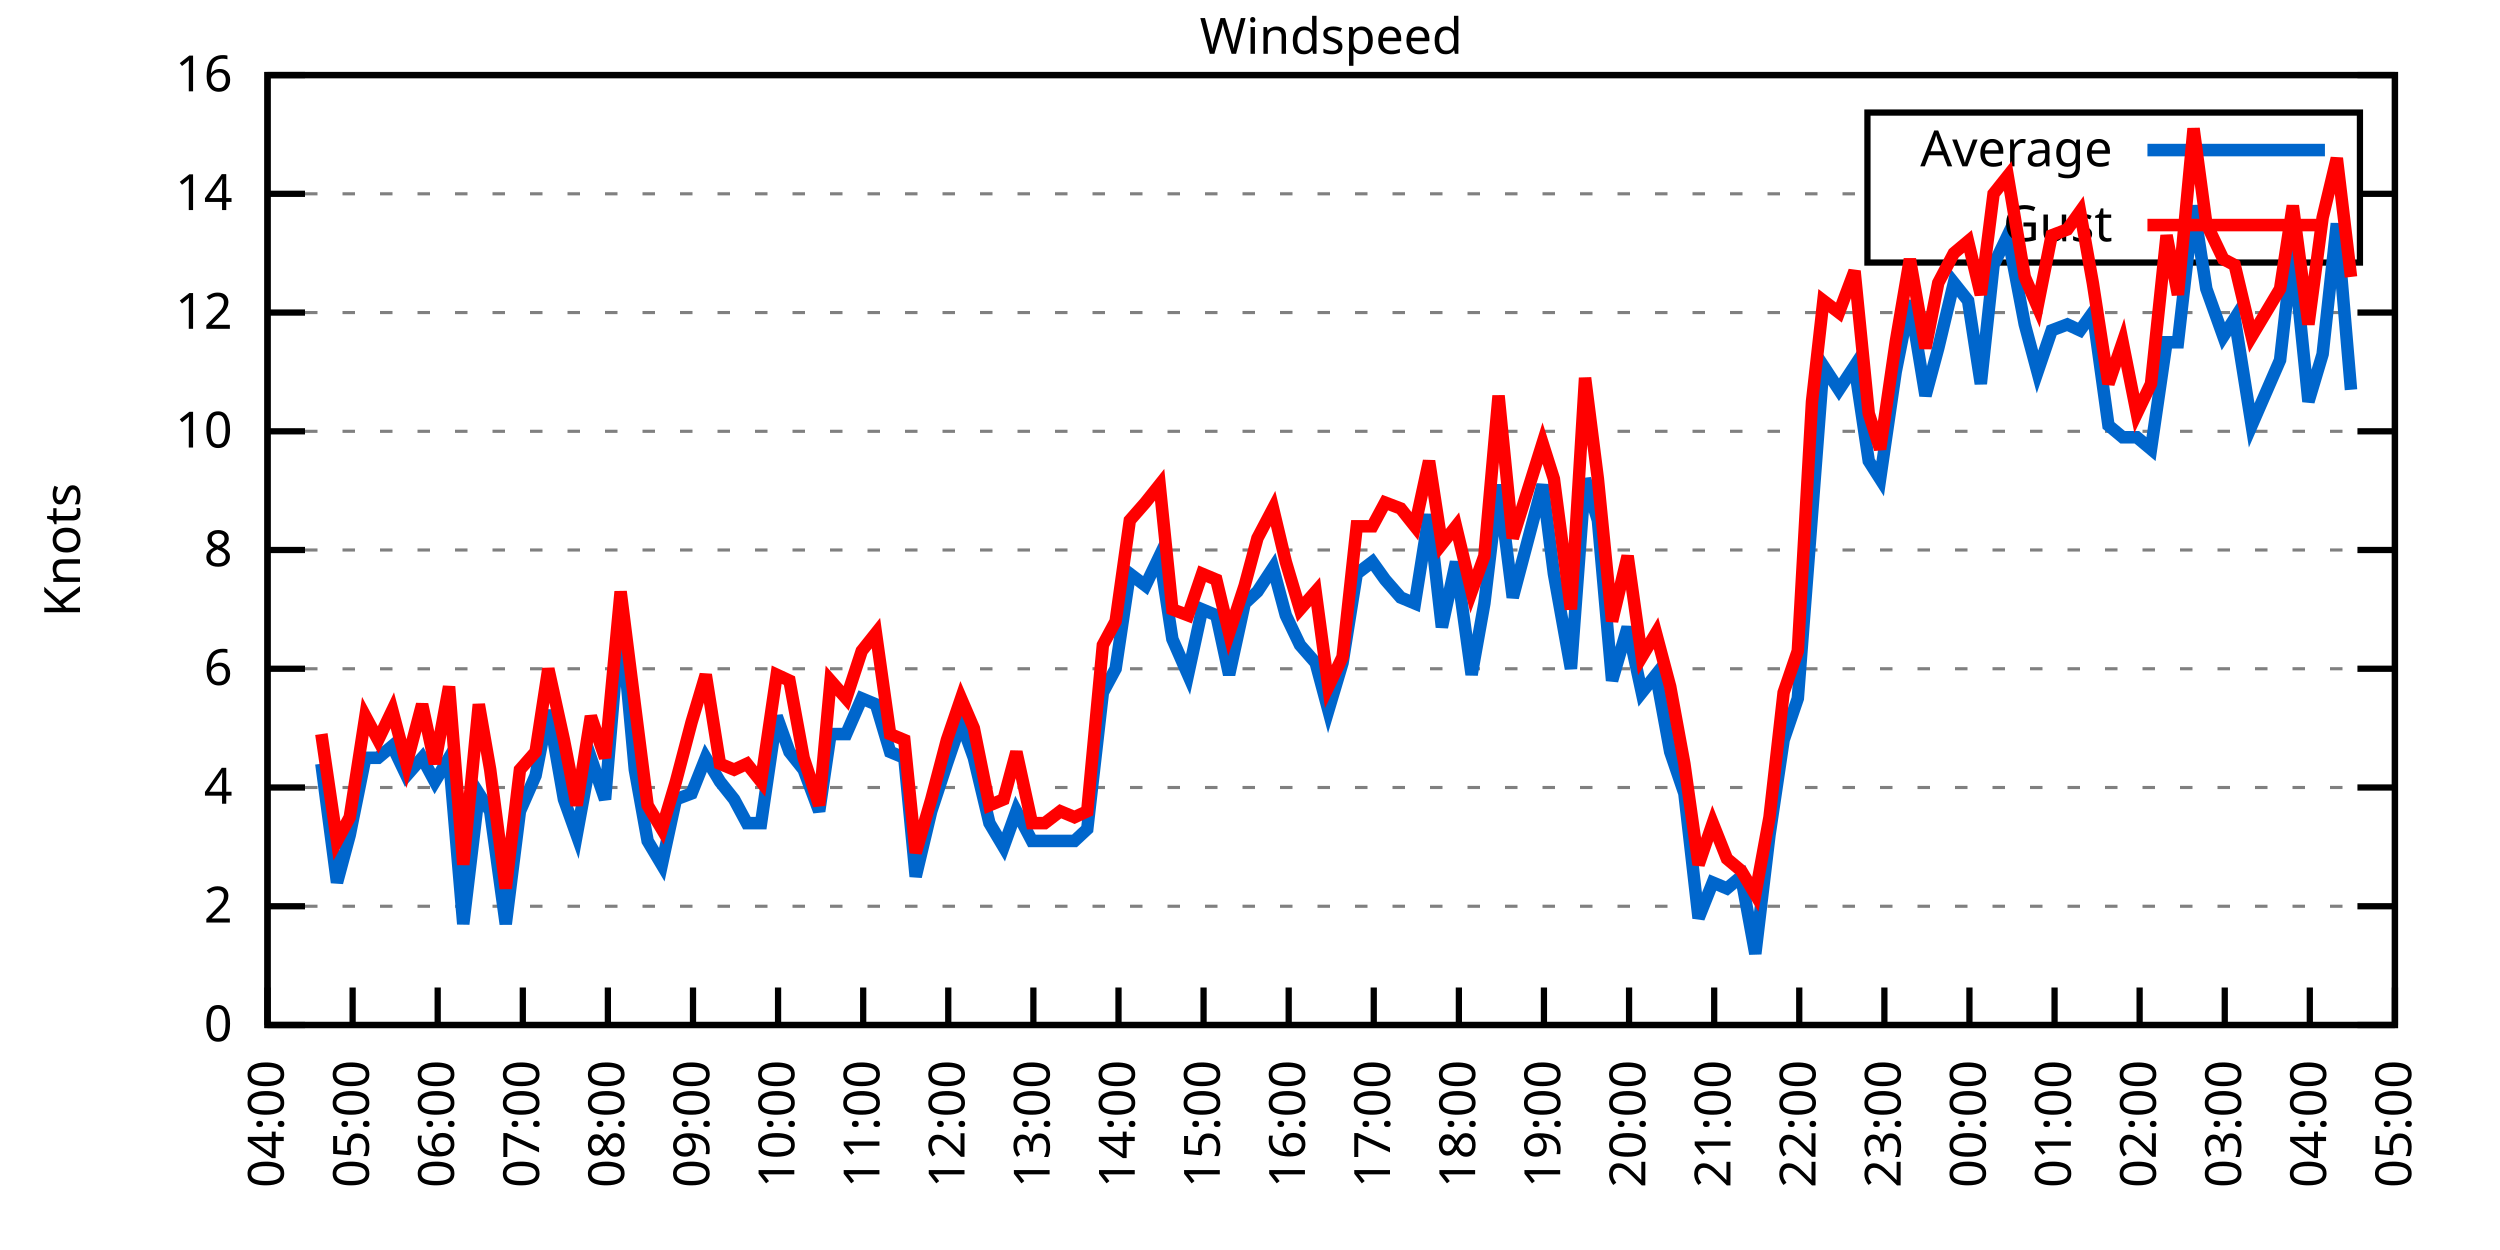
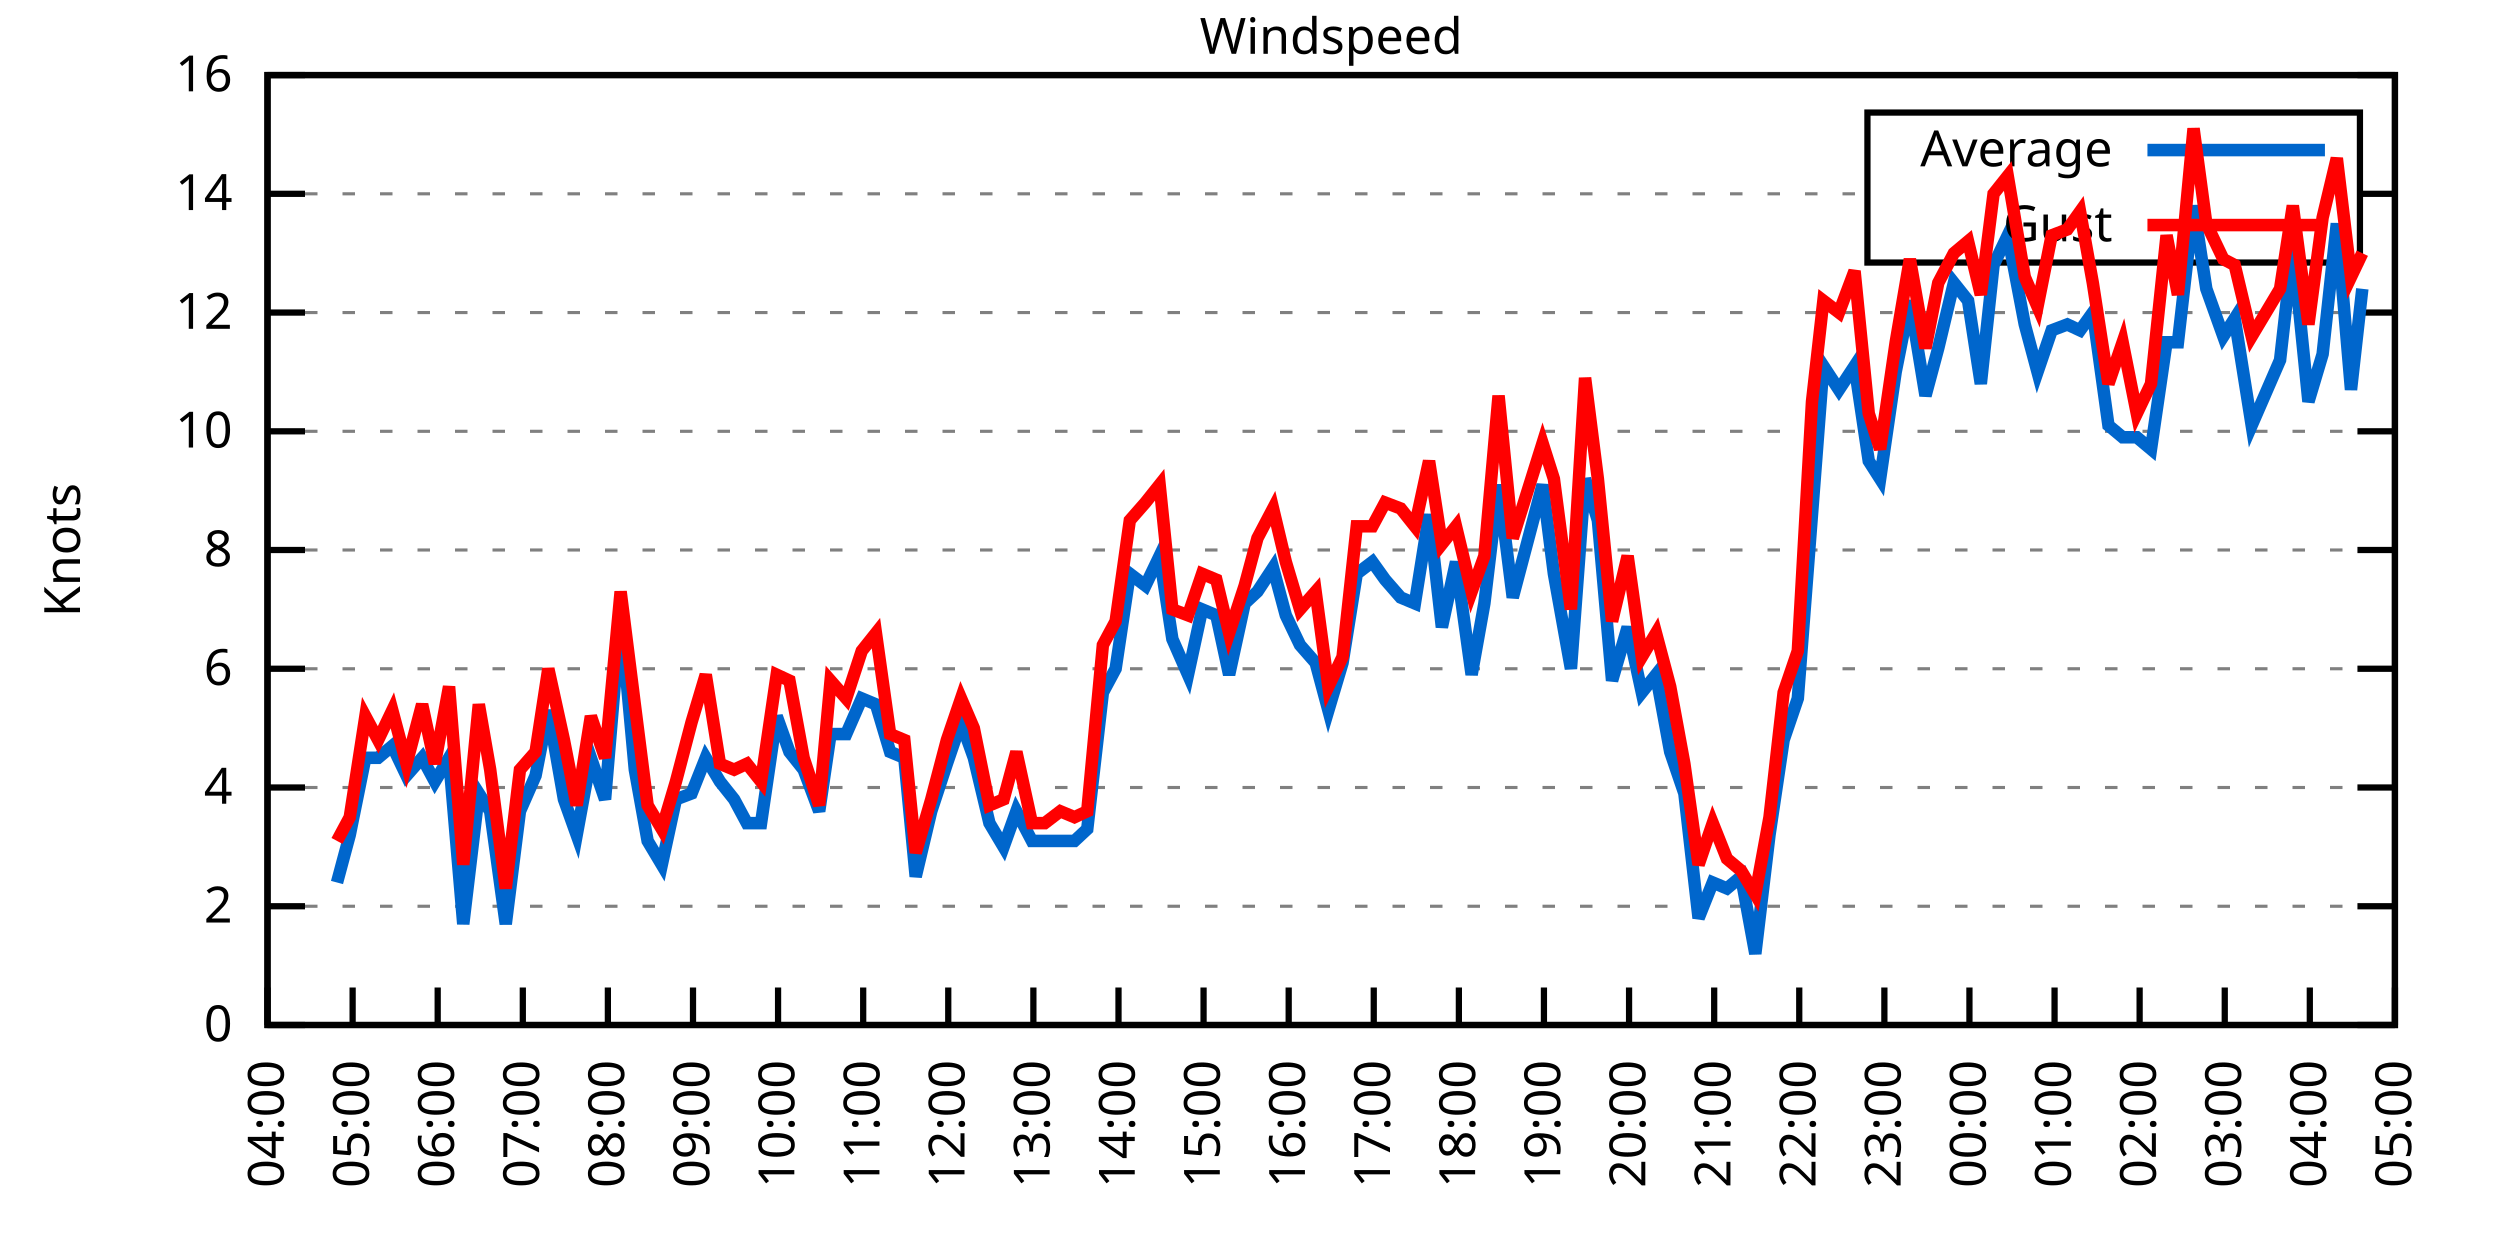
<svg xmlns="http://www.w3.org/2000/svg" xmlns:xlink="http://www.w3.org/1999/xlink" width="400" height="200" viewBox="0 0 400 200">
  <g id="gnuplot_canvas">
    <rect x="0" y="0" width="400" height="200" fill="none" />
    <defs>
      <circle id="gpDot" r="0.5" stroke-width="0.5" stroke="currentColor" />
      <path id="gpPt0" stroke-width="0.333" stroke="currentColor" d="M-1,0 h2 M0,-1 v2" />
      <path id="gpPt1" stroke-width="0.333" stroke="currentColor" d="M-1,-1 L1,1 M1,-1 L-1,1" />
      <path id="gpPt2" stroke-width="0.333" stroke="currentColor" d="M-1,0 L1,0 M0,-1 L0,1 M-1,-1 L1,1 M-1,1 L1,-1" />
      <rect id="gpPt3" stroke-width="0.333" stroke="currentColor" x="-1" y="-1" width="2" height="2" />
      <rect id="gpPt4" stroke-width="0.333" stroke="currentColor" fill="currentColor" x="-1" y="-1" width="2" height="2" />
      <circle id="gpPt5" stroke-width="0.333" stroke="currentColor" cx="0" cy="0" r="1" />
      <use xlink:href="#gpPt5" id="gpPt6" fill="currentColor" stroke="none" />
      <path id="gpPt7" stroke-width="0.333" stroke="currentColor" d="M0,-1.33 L-1.33,0.67 L1.33,0.67 z" />
      <use xlink:href="#gpPt7" id="gpPt8" fill="currentColor" stroke="none" />
      <use xlink:href="#gpPt7" id="gpPt9" stroke="currentColor" transform="rotate(180)" />
      <use xlink:href="#gpPt9" id="gpPt10" fill="currentColor" stroke="none" />
      <use xlink:href="#gpPt3" id="gpPt11" stroke="currentColor" transform="rotate(45)" />
      <use xlink:href="#gpPt11" id="gpPt12" fill="currentColor" stroke="none" />
      <path id="gpPt13" stroke-width="0.333" stroke="currentColor" d="M0,1.330 L1.265,0.411 L0.782,-1.067 L-0.782,-1.076 L-1.265,0.411 z" />
      <use xlink:href="#gpPt13" id="gpPt14" fill="currentColor" stroke="none" />
      <filter id="textbox" filterUnits="objectBoundingBox" x="0" y="0" height="1" width="1">
        <feFlood flood-color="white" flood-opacity="1" result="bgnd" />
        <feComposite in="SourceGraphic" in2="bgnd" operator="atop" />
      </filter>
      <filter id="greybox" filterUnits="objectBoundingBox" x="0" y="0" height="1" width="1">
        <feFlood flood-color="lightgrey" flood-opacity="1" result="grey" />
        <feComposite in="SourceGraphic" in2="grey" operator="atop" />
      </filter>
    </defs>
    <g fill="none" color="white" stroke="currentColor" stroke-width="1.00" stroke-linecap="butt" stroke-linejoin="miter">
</g>
    <g fill="none" color="black" stroke="currentColor" stroke-width="1.00" stroke-linecap="butt" stroke-linejoin="miter">
      <g stroke="none" shape-rendering="crispEdges">
        <polygon fill="rgb(255, 255, 255)" points="42.80,164.00 383.18,164.00 383.18,12.02 42.80,12.02 " />
      </g>
    </g>
    <g fill="none" color="black" stroke="currentColor" stroke-width="1.00" stroke-linecap="butt" stroke-linejoin="miter">
</g>
    <g fill="none" color="black" stroke="black" stroke-width="0.50" stroke-linecap="butt" stroke-linejoin="miter">
</g>
    <g fill="none" color="gray" stroke="currentColor" stroke-width="0.50" stroke-linecap="butt" stroke-linejoin="miter">
      <path stroke="gray" stroke-dasharray="2,4" class="gridline" d="M42.80,164.00 L383.19,164.00  " />
    </g>
    <g fill="none" color="gray" stroke="gray" stroke-width="1.00" stroke-linecap="butt" stroke-linejoin="miter">
</g>
    <g fill="none" color="black" stroke="currentColor" stroke-width="1.00" stroke-linecap="butt" stroke-linejoin="miter">
      <path stroke="black" d="M42.80,164.00 L48.80,164.00 M383.19,164.00 L377.19,164.00  " />
      <g transform="translate(37.20,166.60)" stroke="none" fill="black" font-family="Sans" font-size="8.00" text-anchor="end">
        <text>
          <tspan font-family="Sans"> 0</tspan>
        </text>
      </g>
    </g>
    <g fill="none" color="black" stroke="currentColor" stroke-width="1.00" stroke-linecap="butt" stroke-linejoin="miter">
</g>
    <g fill="none" color="black" stroke="black" stroke-width="0.50" stroke-linecap="butt" stroke-linejoin="miter">
</g>
    <g fill="none" color="gray" stroke="currentColor" stroke-width="0.50" stroke-linecap="butt" stroke-linejoin="miter">
      <path stroke="gray" stroke-dasharray="2,4" class="gridline" d="M42.80,145.00 L383.19,145.00  " />
    </g>
    <g fill="none" color="gray" stroke="gray" stroke-width="1.00" stroke-linecap="butt" stroke-linejoin="miter">
</g>
    <g fill="none" color="black" stroke="currentColor" stroke-width="1.00" stroke-linecap="butt" stroke-linejoin="miter">
      <path stroke="black" d="M42.80,145.00 L48.80,145.00 M383.19,145.00 L377.19,145.00  " />
      <g transform="translate(37.20,147.60)" stroke="none" fill="black" font-family="Sans" font-size="8.00" text-anchor="end">
        <text>
          <tspan font-family="Sans"> 2</tspan>
        </text>
      </g>
    </g>
    <g fill="none" color="black" stroke="currentColor" stroke-width="1.00" stroke-linecap="butt" stroke-linejoin="miter">
</g>
    <g fill="none" color="black" stroke="black" stroke-width="0.50" stroke-linecap="butt" stroke-linejoin="miter">
</g>
    <g fill="none" color="gray" stroke="currentColor" stroke-width="0.50" stroke-linecap="butt" stroke-linejoin="miter">
      <path stroke="gray" stroke-dasharray="2,4" class="gridline" d="M42.80,126.00 L383.19,126.00  " />
    </g>
    <g fill="none" color="gray" stroke="gray" stroke-width="1.00" stroke-linecap="butt" stroke-linejoin="miter">
</g>
    <g fill="none" color="black" stroke="currentColor" stroke-width="1.00" stroke-linecap="butt" stroke-linejoin="miter">
      <path stroke="black" d="M42.80,126.00 L48.80,126.00 M383.19,126.00 L377.19,126.00  " />
      <g transform="translate(37.20,128.60)" stroke="none" fill="black" font-family="Sans" font-size="8.00" text-anchor="end">
        <text>
          <tspan font-family="Sans"> 4</tspan>
        </text>
      </g>
    </g>
    <g fill="none" color="black" stroke="currentColor" stroke-width="1.00" stroke-linecap="butt" stroke-linejoin="miter">
</g>
    <g fill="none" color="black" stroke="black" stroke-width="0.50" stroke-linecap="butt" stroke-linejoin="miter">
</g>
    <g fill="none" color="gray" stroke="currentColor" stroke-width="0.50" stroke-linecap="butt" stroke-linejoin="miter">
      <path stroke="gray" stroke-dasharray="2,4" class="gridline" d="M42.80,107.00 L383.19,107.00  " />
    </g>
    <g fill="none" color="gray" stroke="gray" stroke-width="1.00" stroke-linecap="butt" stroke-linejoin="miter">
</g>
    <g fill="none" color="black" stroke="currentColor" stroke-width="1.00" stroke-linecap="butt" stroke-linejoin="miter">
      <path stroke="black" d="M42.80,107.00 L48.80,107.00 M383.19,107.00 L377.19,107.00  " />
      <g transform="translate(37.20,109.60)" stroke="none" fill="black" font-family="Sans" font-size="8.00" text-anchor="end">
        <text>
          <tspan font-family="Sans"> 6</tspan>
        </text>
      </g>
    </g>
    <g fill="none" color="black" stroke="currentColor" stroke-width="1.00" stroke-linecap="butt" stroke-linejoin="miter">
</g>
    <g fill="none" color="black" stroke="black" stroke-width="0.50" stroke-linecap="butt" stroke-linejoin="miter">
</g>
    <g fill="none" color="gray" stroke="currentColor" stroke-width="0.50" stroke-linecap="butt" stroke-linejoin="miter">
      <path stroke="gray" stroke-dasharray="2,4" class="gridline" d="M42.80,88.00 L383.19,88.00  " />
    </g>
    <g fill="none" color="gray" stroke="gray" stroke-width="1.00" stroke-linecap="butt" stroke-linejoin="miter">
</g>
    <g fill="none" color="black" stroke="currentColor" stroke-width="1.00" stroke-linecap="butt" stroke-linejoin="miter">
      <path stroke="black" d="M42.80,88.00 L48.80,88.00 M383.19,88.00 L377.19,88.00  " />
      <g transform="translate(37.20,90.60)" stroke="none" fill="black" font-family="Sans" font-size="8.00" text-anchor="end">
        <text>
          <tspan font-family="Sans"> 8</tspan>
        </text>
      </g>
    </g>
    <g fill="none" color="black" stroke="currentColor" stroke-width="1.00" stroke-linecap="butt" stroke-linejoin="miter">
</g>
    <g fill="none" color="black" stroke="black" stroke-width="0.50" stroke-linecap="butt" stroke-linejoin="miter">
</g>
    <g fill="none" color="gray" stroke="currentColor" stroke-width="0.50" stroke-linecap="butt" stroke-linejoin="miter">
      <path stroke="gray" stroke-dasharray="2,4" class="gridline" d="M42.80,69.01 L383.19,69.01  " />
    </g>
    <g fill="none" color="gray" stroke="gray" stroke-width="1.00" stroke-linecap="butt" stroke-linejoin="miter">
</g>
    <g fill="none" color="black" stroke="currentColor" stroke-width="1.00" stroke-linecap="butt" stroke-linejoin="miter">
      <path stroke="black" d="M42.80,69.01 L48.80,69.01 M383.19,69.01 L377.19,69.01  " />
      <g transform="translate(37.20,71.61)" stroke="none" fill="black" font-family="Sans" font-size="8.00" text-anchor="end">
        <text>
          <tspan font-family="Sans"> 10</tspan>
        </text>
      </g>
    </g>
    <g fill="none" color="black" stroke="currentColor" stroke-width="1.00" stroke-linecap="butt" stroke-linejoin="miter">
</g>
    <g fill="none" color="black" stroke="black" stroke-width="0.50" stroke-linecap="butt" stroke-linejoin="miter">
</g>
    <g fill="none" color="gray" stroke="currentColor" stroke-width="0.50" stroke-linecap="butt" stroke-linejoin="miter">
      <path stroke="gray" stroke-dasharray="2,4" class="gridline" d="M42.80,50.01 L383.19,50.01  " />
    </g>
    <g fill="none" color="gray" stroke="gray" stroke-width="1.00" stroke-linecap="butt" stroke-linejoin="miter">
</g>
    <g fill="none" color="black" stroke="currentColor" stroke-width="1.00" stroke-linecap="butt" stroke-linejoin="miter">
      <path stroke="black" d="M42.80,50.01 L48.80,50.01 M383.19,50.01 L377.19,50.01  " />
      <g transform="translate(37.20,52.61)" stroke="none" fill="black" font-family="Sans" font-size="8.00" text-anchor="end">
        <text>
          <tspan font-family="Sans"> 12</tspan>
        </text>
      </g>
    </g>
    <g fill="none" color="black" stroke="currentColor" stroke-width="1.00" stroke-linecap="butt" stroke-linejoin="miter">
</g>
    <g fill="none" color="black" stroke="black" stroke-width="0.50" stroke-linecap="butt" stroke-linejoin="miter">
</g>
    <g fill="none" color="gray" stroke="currentColor" stroke-width="0.50" stroke-linecap="butt" stroke-linejoin="miter">
      <path stroke="gray" stroke-dasharray="2,4" class="gridline" d="M42.80,31.01 L298.79,31.01 M377.59,31.01 L383.19,31.01  " />
    </g>
    <g fill="none" color="gray" stroke="gray" stroke-width="1.00" stroke-linecap="butt" stroke-linejoin="miter">
</g>
    <g fill="none" color="black" stroke="currentColor" stroke-width="1.00" stroke-linecap="butt" stroke-linejoin="miter">
      <path stroke="black" d="M42.80,31.01 L48.80,31.01 M383.19,31.01 L377.19,31.01  " />
      <g transform="translate(37.20,33.61)" stroke="none" fill="black" font-family="Sans" font-size="8.00" text-anchor="end">
        <text>
          <tspan font-family="Sans"> 14</tspan>
        </text>
      </g>
    </g>
    <g fill="none" color="black" stroke="currentColor" stroke-width="1.00" stroke-linecap="butt" stroke-linejoin="miter">
</g>
    <g fill="none" color="black" stroke="black" stroke-width="0.50" stroke-linecap="butt" stroke-linejoin="miter">
</g>
    <g fill="none" color="gray" stroke="currentColor" stroke-width="0.50" stroke-linecap="butt" stroke-linejoin="miter">
      <path stroke="gray" stroke-dasharray="2,4" class="gridline" d="M42.80,12.01 L383.19,12.01  " />
    </g>
    <g fill="none" color="gray" stroke="gray" stroke-width="1.00" stroke-linecap="butt" stroke-linejoin="miter">
</g>
    <g fill="none" color="black" stroke="currentColor" stroke-width="1.00" stroke-linecap="butt" stroke-linejoin="miter">
      <path stroke="black" d="M42.80,12.01 L48.80,12.01 M383.19,12.01 L377.19,12.01  " />
      <g transform="translate(37.20,14.61)" stroke="none" fill="black" font-family="Sans" font-size="8.00" text-anchor="end">
        <text>
          <tspan font-family="Sans"> 16</tspan>
        </text>
      </g>
    </g>
    <g fill="none" color="black" stroke="currentColor" stroke-width="1.00" stroke-linecap="butt" stroke-linejoin="miter">
      <path stroke="black" d="M42.80,164.00 L42.80,158.00  " />
      <g transform="translate(45.40,169.60) rotate(270.00)" stroke="none" fill="black" font-family="Sans" font-size="8.00" text-anchor="end">
        <text>
          <tspan font-family="Sans">04:00</tspan>
        </text>
      </g>
    </g>
    <g fill="none" color="black" stroke="currentColor" stroke-width="1.00" stroke-linecap="butt" stroke-linejoin="miter">
      <path stroke="black" d="M56.42,164.00 L56.42,158.00  " />
      <g transform="translate(59.02,169.60) rotate(270.00)" stroke="none" fill="black" font-family="Sans" font-size="8.00" text-anchor="end">
        <text>
          <tspan font-family="Sans">05:00</tspan>
        </text>
      </g>
    </g>
    <g fill="none" color="black" stroke="currentColor" stroke-width="1.00" stroke-linecap="butt" stroke-linejoin="miter">
      <path stroke="black" d="M70.03,164.00 L70.03,158.00  " />
      <g transform="translate(72.63,169.60) rotate(270.00)" stroke="none" fill="black" font-family="Sans" font-size="8.00" text-anchor="end">
        <text>
          <tspan font-family="Sans">06:00</tspan>
        </text>
      </g>
    </g>
    <g fill="none" color="black" stroke="currentColor" stroke-width="1.00" stroke-linecap="butt" stroke-linejoin="miter">
      <path stroke="black" d="M83.65,164.00 L83.65,158.00  " />
      <g transform="translate(86.25,169.60) rotate(270.00)" stroke="none" fill="black" font-family="Sans" font-size="8.00" text-anchor="end">
        <text>
          <tspan font-family="Sans">07:00</tspan>
        </text>
      </g>
    </g>
    <g fill="none" color="black" stroke="currentColor" stroke-width="1.00" stroke-linecap="butt" stroke-linejoin="miter">
      <path stroke="black" d="M97.26,164.00 L97.26,158.00  " />
      <g transform="translate(99.86,169.60) rotate(270.00)" stroke="none" fill="black" font-family="Sans" font-size="8.00" text-anchor="end">
        <text>
          <tspan font-family="Sans">08:00</tspan>
        </text>
      </g>
    </g>
    <g fill="none" color="black" stroke="currentColor" stroke-width="1.00" stroke-linecap="butt" stroke-linejoin="miter">
      <path stroke="black" d="M110.88,164.00 L110.88,158.00  " />
      <g transform="translate(113.48,169.60) rotate(270.00)" stroke="none" fill="black" font-family="Sans" font-size="8.00" text-anchor="end">
        <text>
          <tspan font-family="Sans">09:00</tspan>
        </text>
      </g>
    </g>
    <g fill="none" color="black" stroke="currentColor" stroke-width="1.00" stroke-linecap="butt" stroke-linejoin="miter">
      <path stroke="black" d="M124.49,164.00 L124.49,158.00  " />
      <g transform="translate(127.09,169.60) rotate(270.00)" stroke="none" fill="black" font-family="Sans" font-size="8.00" text-anchor="end">
        <text>
          <tspan font-family="Sans">10:00</tspan>
        </text>
      </g>
    </g>
    <g fill="none" color="black" stroke="currentColor" stroke-width="1.00" stroke-linecap="butt" stroke-linejoin="miter">
      <path stroke="black" d="M138.11,164.00 L138.11,158.00  " />
      <g transform="translate(140.71,169.60) rotate(270.00)" stroke="none" fill="black" font-family="Sans" font-size="8.00" text-anchor="end">
        <text>
          <tspan font-family="Sans">11:00</tspan>
        </text>
      </g>
    </g>
    <g fill="none" color="black" stroke="currentColor" stroke-width="1.00" stroke-linecap="butt" stroke-linejoin="miter">
      <path stroke="black" d="M151.72,164.00 L151.72,158.00  " />
      <g transform="translate(154.32,169.60) rotate(270.00)" stroke="none" fill="black" font-family="Sans" font-size="8.00" text-anchor="end">
        <text>
          <tspan font-family="Sans">12:00</tspan>
        </text>
      </g>
    </g>
    <g fill="none" color="black" stroke="currentColor" stroke-width="1.00" stroke-linecap="butt" stroke-linejoin="miter">
      <path stroke="black" d="M165.34,164.00 L165.34,158.00  " />
      <g transform="translate(167.94,169.60) rotate(270.00)" stroke="none" fill="black" font-family="Sans" font-size="8.00" text-anchor="end">
        <text>
          <tspan font-family="Sans">13:00</tspan>
        </text>
      </g>
    </g>
    <g fill="none" color="black" stroke="currentColor" stroke-width="1.00" stroke-linecap="butt" stroke-linejoin="miter">
      <path stroke="black" d="M178.96,164.00 L178.96,158.00  " />
      <g transform="translate(181.56,169.60) rotate(270.00)" stroke="none" fill="black" font-family="Sans" font-size="8.00" text-anchor="end">
        <text>
          <tspan font-family="Sans">14:00</tspan>
        </text>
      </g>
    </g>
    <g fill="none" color="black" stroke="currentColor" stroke-width="1.00" stroke-linecap="butt" stroke-linejoin="miter">
      <path stroke="black" d="M192.57,164.00 L192.57,158.00  " />
      <g transform="translate(195.17,169.60) rotate(270.00)" stroke="none" fill="black" font-family="Sans" font-size="8.00" text-anchor="end">
        <text>
          <tspan font-family="Sans">15:00</tspan>
        </text>
      </g>
    </g>
    <g fill="none" color="black" stroke="currentColor" stroke-width="1.00" stroke-linecap="butt" stroke-linejoin="miter">
      <path stroke="black" d="M206.19,164.00 L206.19,158.00  " />
      <g transform="translate(208.79,169.60) rotate(270.00)" stroke="none" fill="black" font-family="Sans" font-size="8.00" text-anchor="end">
        <text>
          <tspan font-family="Sans">16:00</tspan>
        </text>
      </g>
    </g>
    <g fill="none" color="black" stroke="currentColor" stroke-width="1.00" stroke-linecap="butt" stroke-linejoin="miter">
      <path stroke="black" d="M219.80,164.00 L219.80,158.00  " />
      <g transform="translate(222.40,169.60) rotate(270.00)" stroke="none" fill="black" font-family="Sans" font-size="8.00" text-anchor="end">
        <text>
          <tspan font-family="Sans">17:00</tspan>
        </text>
      </g>
    </g>
    <g fill="none" color="black" stroke="currentColor" stroke-width="1.00" stroke-linecap="butt" stroke-linejoin="miter">
      <path stroke="black" d="M233.42,164.00 L233.42,158.00  " />
      <g transform="translate(236.02,169.60) rotate(270.00)" stroke="none" fill="black" font-family="Sans" font-size="8.00" text-anchor="end">
        <text>
          <tspan font-family="Sans">18:00</tspan>
        </text>
      </g>
    </g>
    <g fill="none" color="black" stroke="currentColor" stroke-width="1.00" stroke-linecap="butt" stroke-linejoin="miter">
      <path stroke="black" d="M247.03,164.00 L247.03,158.00  " />
      <g transform="translate(249.63,169.60) rotate(270.00)" stroke="none" fill="black" font-family="Sans" font-size="8.00" text-anchor="end">
        <text>
          <tspan font-family="Sans">19:00</tspan>
        </text>
      </g>
    </g>
    <g fill="none" color="black" stroke="currentColor" stroke-width="1.00" stroke-linecap="butt" stroke-linejoin="miter">
      <path stroke="black" d="M260.65,164.00 L260.65,158.00  " />
      <g transform="translate(263.25,169.60) rotate(270.00)" stroke="none" fill="black" font-family="Sans" font-size="8.00" text-anchor="end">
        <text>
          <tspan font-family="Sans">20:00</tspan>
        </text>
      </g>
    </g>
    <g fill="none" color="black" stroke="currentColor" stroke-width="1.00" stroke-linecap="butt" stroke-linejoin="miter">
      <path stroke="black" d="M274.27,164.00 L274.27,158.00  " />
      <g transform="translate(276.87,169.60) rotate(270.00)" stroke="none" fill="black" font-family="Sans" font-size="8.00" text-anchor="end">
        <text>
          <tspan font-family="Sans">21:00</tspan>
        </text>
      </g>
    </g>
    <g fill="none" color="black" stroke="currentColor" stroke-width="1.00" stroke-linecap="butt" stroke-linejoin="miter">
      <path stroke="black" d="M287.88,164.00 L287.88,158.00  " />
      <g transform="translate(290.48,169.60) rotate(270.00)" stroke="none" fill="black" font-family="Sans" font-size="8.00" text-anchor="end">
        <text>
          <tspan font-family="Sans">22:00</tspan>
        </text>
      </g>
    </g>
    <g fill="none" color="black" stroke="currentColor" stroke-width="1.00" stroke-linecap="butt" stroke-linejoin="miter">
      <path stroke="black" d="M301.50,164.00 L301.50,158.00  " />
      <g transform="translate(304.10,169.60) rotate(270.00)" stroke="none" fill="black" font-family="Sans" font-size="8.00" text-anchor="end">
        <text>
          <tspan font-family="Sans">23:00</tspan>
        </text>
      </g>
    </g>
    <g fill="none" color="black" stroke="currentColor" stroke-width="1.00" stroke-linecap="butt" stroke-linejoin="miter">
      <path stroke="black" d="M315.11,164.00 L315.11,158.00  " />
      <g transform="translate(317.71,169.60) rotate(270.00)" stroke="none" fill="black" font-family="Sans" font-size="8.00" text-anchor="end">
        <text>
          <tspan font-family="Sans">00:00</tspan>
        </text>
      </g>
    </g>
    <g fill="none" color="black" stroke="currentColor" stroke-width="1.00" stroke-linecap="butt" stroke-linejoin="miter">
      <path stroke="black" d="M328.73,164.00 L328.73,158.00  " />
      <g transform="translate(331.33,169.60) rotate(270.00)" stroke="none" fill="black" font-family="Sans" font-size="8.00" text-anchor="end">
        <text>
          <tspan font-family="Sans">01:00</tspan>
        </text>
      </g>
    </g>
    <g fill="none" color="black" stroke="currentColor" stroke-width="1.00" stroke-linecap="butt" stroke-linejoin="miter">
      <path stroke="black" d="M342.34,164.00 L342.34,158.00  " />
      <g transform="translate(344.94,169.60) rotate(270.00)" stroke="none" fill="black" font-family="Sans" font-size="8.00" text-anchor="end">
        <text>
          <tspan font-family="Sans">02:00</tspan>
        </text>
      </g>
    </g>
    <g fill="none" color="black" stroke="currentColor" stroke-width="1.00" stroke-linecap="butt" stroke-linejoin="miter">
      <path stroke="black" d="M355.96,164.00 L355.96,158.00  " />
      <g transform="translate(358.56,169.60) rotate(270.00)" stroke="none" fill="black" font-family="Sans" font-size="8.00" text-anchor="end">
        <text>
          <tspan font-family="Sans">03:00</tspan>
        </text>
      </g>
    </g>
    <g fill="none" color="black" stroke="currentColor" stroke-width="1.00" stroke-linecap="butt" stroke-linejoin="miter">
      <path stroke="black" d="M369.57,164.00 L369.57,158.00  " />
      <g transform="translate(372.17,169.60) rotate(270.00)" stroke="none" fill="black" font-family="Sans" font-size="8.00" text-anchor="end">
        <text>
          <tspan font-family="Sans">04:00</tspan>
        </text>
      </g>
    </g>
    <g fill="none" color="black" stroke="currentColor" stroke-width="1.00" stroke-linecap="butt" stroke-linejoin="miter">
      <path stroke="black" d="M383.19,164.00 L383.19,158.00  " />
      <g transform="translate(385.79,169.60) rotate(270.00)" stroke="none" fill="black" font-family="Sans" font-size="8.00" text-anchor="end">
        <text>
          <tspan font-family="Sans">05:00</tspan>
        </text>
      </g>
    </g>
    <g fill="none" color="black" stroke="currentColor" stroke-width="1.00" stroke-linecap="butt" stroke-linejoin="miter">
</g>
    <g fill="none" color="black" stroke="currentColor" stroke-width="1.00" stroke-linecap="butt" stroke-linejoin="miter">
      <path stroke="black" d="M42.80,12.01 L42.80,164.00 L383.19,164.00 L383.19,12.01 L42.80,12.01 Z  " />
    </g>
    <g fill="none" color="black" stroke="currentColor" stroke-width="1.00" stroke-linecap="butt" stroke-linejoin="miter">
</g>
    <g fill="none" color="black" stroke="currentColor" stroke-width="1.00" stroke-linecap="butt" stroke-linejoin="miter">
      <path stroke="black" d="M298.79,42.01 L298.79,18.01 L377.59,18.01 L377.59,42.01 L298.79,42.01 Z  " />
    </g>
    <g id="Windspeed_plot_1">
      <g fill="none" color="white" stroke="black" stroke-width="2.00" stroke-linecap="butt" stroke-linejoin="miter">
</g>
      <g fill="none" color="black" stroke="currentColor" stroke-width="2.00" stroke-linecap="butt" stroke-linejoin="miter">
        <g transform="translate(337.99,26.61)" stroke="none" fill="black" font-family="Sans" font-size="8.00" text-anchor="end">
          <text>
            <tspan font-family="Sans">Average</tspan>
          </text>
        </g>
      </g>
      <g fill="none" color="black" stroke="currentColor" stroke-width="2.00" stroke-linecap="butt" stroke-linejoin="miter">
-         <path stroke="rgb(  0, 102, 204)" d="M343.59,24.01 L371.99,24.01 M51.42,122.20 L53.92,141.20 L55.96,133.60 L58.46,121.25 L60.50,121.25 L62.77,119.35   L65.04,124.10 L67.54,121.25 L69.58,125.05 L71.85,121.25 L74.12,147.85 L76.61,126.95 L78.43,129.80 L80.92,147.85   L83.19,129.80 L85.69,124.10 L87.73,113.65 L90.23,127.90 L92.27,133.60 L94.54,121.25 L96.81,127.90 L99.30,98.45   L101.57,123.15 L103.62,134.55 L105.89,138.35 L108.15,127.90 L110.65,126.95 L112.92,121.25 L115.19,125.05 L117.46,127.90   L119.50,131.70 L121.77,131.70 L124.27,114.60 L126.31,120.30 L128.58,123.15 L131.07,129.80 L132.89,117.45 L135.39,117.45   L137.88,111.75 L140.15,112.70 L142.42,120.30 L144.69,121.25 L146.51,140.25 L149.00,129.80 L151.50,122.20 L153.77,115.55   L155.81,121.25 L158.31,131.70 L160.57,135.50 L162.62,129.80 L165.11,134.55 L167.16,134.55 L169.65,134.55 L171.92,134.55   L173.96,132.65 L176.46,110.80 L178.50,107.00 L180.77,91.80 L183.27,93.70 L185.54,88.95 L187.58,102.25 L190.08,107.95   L192.34,97.50 L194.61,98.45 L196.66,107.95 L199.15,96.55 L201.19,94.65 L203.69,90.85 L205.73,98.45 L208.00,103.20   L210.50,106.05 L212.54,113.65 L214.81,106.05 L217.08,91.80 L219.58,89.90 L221.62,92.75 L224.11,95.60 L226.38,96.55   L228.65,82.31 L230.70,100.35 L232.96,89.90 L235.46,107.95 L237.50,96.55 L239.77,77.56 L242.04,95.60 L246.81,77.56   L248.62,91.80 L251.35,107.00 L253.61,76.61 L255.66,83.26 L257.93,108.90 L260.42,100.35 L262.69,110.80 L264.96,107.95   L267.23,120.30 L269.50,126.95 L271.77,146.90 L274.04,141.20 L276.31,142.15 L278.58,140.25 L280.85,152.60 L283.12,133.60   L285.38,118.40 L287.65,111.75 L289.92,82.31 L291.74,58.56 L294.23,62.36 L296.73,58.56 L299.00,73.76 L300.82,76.61   L303.31,59.51 L305.58,48.11 L308.08,63.31 L310.12,55.71 L312.62,45.26 L314.89,48.11 L316.93,61.41 L318.97,42.41   L321.24,37.66 L323.96,51.91 L326.00,59.51 L328.27,52.86 L330.77,51.91 L332.81,52.86 L334.85,50.01 L337.35,68.06   L339.62,69.96 L341.89,69.96 L344.16,71.86 L346.65,54.76 L348.47,54.76 L350.97,32.91 L353.01,46.21 L355.73,53.81   L357.55,50.96 L360.27,68.06 L364.81,57.61 L366.85,39.56 L369.35,64.26 L371.62,56.66 L373.89,35.76 L376.16,62.36    " />
+         <path stroke="rgb(  0, 102, 204)" d="M343.59,24.01 L371.99,24.01 M53.92,141.20 L55.96,133.60 L58.46,121.25 L60.50,121.25 L62.77,119.35 L65.04,124.10   L67.54,121.25 L69.58,125.05 L71.85,121.25 L74.12,147.85 L76.61,126.95 L78.43,129.80 L80.92,147.85 L83.19,129.80   L85.69,124.10 L87.73,113.65 L90.23,127.90 L92.27,133.60 L94.54,121.25 L96.81,127.90 L99.30,98.45 L101.57,123.15   L103.62,134.55 L105.89,138.35 L108.15,127.90 L110.65,126.95 L112.92,121.25 L115.19,125.05 L117.46,127.90 L119.50,131.70   L121.77,131.70 L124.27,114.60 L126.31,120.30 L128.58,123.15 L131.07,129.80 L132.89,117.45 L135.39,117.45 L137.88,111.75   L140.15,112.70 L142.42,120.30 L144.69,121.25 L146.51,140.25 L149.00,129.80 L151.50,122.20 L153.77,115.55 L155.81,121.25   L158.31,131.70 L160.57,135.50 L162.62,129.80 L165.11,134.55 L167.16,134.55 L169.65,134.55 L171.92,134.55 L173.96,132.65   L176.46,110.80 L178.50,107.00 L180.77,91.80 L183.27,93.70 L185.54,88.95 L187.58,102.25 L190.08,107.95 L192.34,97.50   L194.61,98.45 L196.66,107.95 L199.15,96.55 L201.19,94.65 L203.69,90.85 L205.73,98.45 L208.00,103.20 L210.50,106.05   L212.54,113.65 L214.81,106.05 L217.08,91.80 L219.58,89.90 L221.62,92.75 L224.11,95.60 L226.38,96.55 L228.65,82.31   L230.70,100.35 L232.96,89.90 L235.46,107.95 L237.50,96.55 L239.77,77.56 L242.04,95.60 L246.81,77.56 L248.62,91.80   L251.35,107.00 L253.61,76.61 L255.66,83.26 L257.93,108.90 L260.42,100.35 L262.69,110.80 L264.96,107.95 L267.23,120.30   L269.50,126.95 L271.77,146.90 L274.04,141.20 L276.31,142.15 L278.58,140.25 L280.85,152.60 L283.12,133.60 L285.38,118.40   L287.65,111.75 L289.92,82.31 L291.74,58.56 L294.23,62.36 L296.73,58.56 L299.00,73.76 L300.82,76.61 L303.31,59.51   L305.58,48.11 L308.08,63.31 L310.12,55.71 L312.62,45.26 L314.89,48.11 L316.93,61.41 L318.97,42.41 L321.24,37.66   L323.96,51.91 L326.00,59.51 L328.27,52.86 L330.77,51.91 L332.81,52.86 L334.85,50.01 L337.35,68.06 L339.62,69.96   L341.89,69.96 L344.16,71.86 L346.65,54.76 L348.47,54.76 L350.97,32.91 L353.01,46.21 L355.73,53.81 L357.55,50.96   L360.27,68.06 L364.81,57.61 L366.85,39.56 L369.35,64.26 L371.62,56.66 L373.89,35.76 L376.16,62.36 L377.97,46.21    " />
      </g>
    </g>
    <g id="Windspeed_plot_2">
      <g fill="none" color="black" stroke="currentColor" stroke-width="2.00" stroke-linecap="butt" stroke-linejoin="miter">
        <g transform="translate(337.99,38.61)" stroke="none" fill="black" font-family="Sans" font-size="8.00" text-anchor="end">
          <text>
            <tspan font-family="Sans">Gust</tspan>
          </text>
        </g>
      </g>
      <g fill="none" color="black" stroke="currentColor" stroke-width="2.00" stroke-linecap="butt" stroke-linejoin="miter">
-         <path stroke="rgb(255,   0,   0)" d="M343.59,36.01 L371.99,36.01 M51.42,117.45 L53.92,134.55 L55.96,130.75 L58.46,114.60 L60.50,118.40 L62.77,113.65   L65.04,122.20 L67.54,112.70 L69.58,122.20 L71.85,109.85 L74.12,138.35 L76.61,112.70 L78.43,123.15 L80.92,142.15   L83.19,123.15 L85.69,120.30 L87.73,107.00 L90.23,118.40 L92.27,128.85 L94.54,114.60 L96.81,121.25 L99.30,94.65   L101.57,112.70 L103.62,128.85 L105.89,132.65 L108.15,125.05 L110.65,115.55 L112.92,107.95 L115.19,122.20 L117.46,123.15   L119.50,122.20 L121.77,125.05 L124.27,107.95 L126.31,108.90 L128.58,121.25 L131.07,128.85 L132.89,108.90 L135.39,111.75   L137.88,104.15 L140.15,101.30 L142.42,117.45 L144.69,118.40 L146.51,136.45 L149.00,127.90 L151.50,118.40 L153.77,111.75   L155.81,116.50 L158.31,128.85 L160.57,127.90 L162.62,120.30 L165.11,131.70 L167.16,131.70 L169.65,129.80 L171.92,130.75   L173.96,129.80 L176.46,103.20 L178.50,99.40 L180.77,83.26 L183.27,80.41 L185.54,77.56 L187.58,97.50 L190.08,98.45   L192.34,91.80 L194.61,92.75 L196.66,101.30 L199.15,93.70 L201.19,86.11 L203.69,81.36 L205.73,89.90 L208.00,97.50   L210.50,94.65 L212.54,109.85 L214.81,105.10 L217.08,84.21 L219.58,84.21 L221.62,80.41 L224.11,81.36 L226.38,84.21   L228.65,73.76 L230.70,87.06 L232.96,84.21 L235.46,94.65 L237.50,88.95 L239.77,63.31 L242.04,86.11 L246.81,70.91   L248.62,76.61 L251.35,97.50 L253.61,60.46 L255.66,76.61 L257.93,99.40 L260.42,88.95 L262.69,105.10 L264.96,101.30   L267.23,109.85 L269.50,122.20 L271.77,138.35 L274.04,131.70 L276.31,137.40 L278.58,139.30 L280.85,143.10 L283.12,130.75   L285.38,110.80 L287.65,104.15 L289.92,64.26 L291.74,48.11 L294.23,50.01 L296.73,43.36 L299.00,66.16 L300.82,71.86   L303.31,54.76 L305.58,41.46 L308.08,55.71 L310.12,45.26 L312.62,40.51 L314.89,38.61 L316.93,47.16 L318.97,31.01   L321.24,28.16 L323.96,44.31 L326.00,49.06 L328.27,37.66 L330.77,36.71 L332.81,33.86 L334.85,45.26 L337.35,61.41   L339.62,54.76 L341.89,66.16 L344.16,61.41 L346.65,37.66 L348.47,47.16 L350.97,20.56 L353.01,35.76 L355.73,41.46   L357.55,42.41 L360.27,53.81 L364.81,46.21 L366.85,32.91 L369.35,51.91 L371.62,34.81 L373.89,25.31 L376.16,44.31    " />
+         <path stroke="rgb(255,   0,   0)" d="M343.59,36.01 L371.99,36.01 M53.92,134.55 L55.96,130.75 L58.46,114.60 L60.50,118.40 L62.77,113.65 L65.04,122.20   L67.54,112.70 L69.58,122.20 L71.85,109.85 L74.12,138.35 L76.61,112.70 L78.43,123.15 L80.92,142.15 L83.19,123.15   L85.69,120.30 L87.73,107.00 L90.23,118.40 L92.27,128.85 L94.54,114.60 L96.81,121.25 L99.30,94.65 L101.57,112.70   L103.62,128.85 L105.89,132.65 L108.15,125.05 L110.65,115.55 L112.92,107.95 L115.19,122.20 L117.46,123.15 L119.50,122.20   L121.77,125.05 L124.27,107.95 L126.31,108.90 L128.58,121.25 L131.07,128.85 L132.89,108.90 L135.39,111.75 L137.88,104.15   L140.15,101.30 L142.42,117.45 L144.69,118.40 L146.51,136.45 L149.00,127.90 L151.50,118.40 L153.77,111.75 L155.81,116.50   L158.31,128.85 L160.57,127.90 L162.62,120.30 L165.11,131.70 L167.16,131.70 L169.65,129.80 L171.92,130.75 L173.96,129.80   L176.46,103.20 L178.50,99.40 L180.77,83.26 L183.27,80.41 L185.54,77.56 L187.58,97.50 L190.08,98.45 L192.34,91.80   L194.61,92.75 L196.66,101.30 L199.15,93.70 L201.19,86.11 L203.69,81.36 L205.73,89.90 L208.00,97.50 L210.50,94.65   L212.54,109.85 L214.81,105.10 L217.08,84.21 L219.58,84.21 L221.62,80.41 L224.11,81.36 L226.38,84.21 L228.65,73.76   L230.70,87.06 L232.96,84.21 L235.46,94.65 L237.50,88.95 L239.77,63.31 L242.04,86.11 L246.81,70.91 L248.62,76.61   L251.35,97.50 L253.61,60.46 L255.66,76.61 L257.93,99.40 L260.42,88.95 L262.69,105.10 L264.96,101.30 L267.23,109.85   L269.50,122.20 L271.77,138.35 L274.04,131.70 L276.31,137.40 L278.58,139.30 L280.85,143.10 L283.12,130.75 L285.38,110.80   L287.65,104.15 L289.92,64.26 L291.74,48.11 L294.23,50.01 L296.73,43.36 L299.00,66.16 L300.82,71.86 L303.31,54.76   L305.58,41.46 L308.08,55.71 L310.12,45.26 L312.62,40.51 L314.89,38.61 L316.93,47.16 L318.97,31.01 L321.24,28.16   L323.96,44.31 L326.00,49.06 L328.27,37.66 L330.77,36.71 L332.81,33.86 L334.85,45.26 L337.35,61.41 L339.62,54.76   L341.89,66.16 L344.16,61.41 L346.65,37.66 L348.47,47.16 L350.97,20.56 L353.01,35.76 L355.73,41.46 L357.55,42.41   L360.27,53.81 L364.81,46.21 L366.85,32.91 L369.35,51.91 L371.62,34.81 L373.89,25.31 L376.16,44.31 L377.97,40.51    " />
      </g>
    </g>
    <g fill="none" color="black" stroke="currentColor" stroke-width="2.00" stroke-linecap="butt" stroke-linejoin="miter">
</g>
    <g fill="none" color="black" stroke="black" stroke-width="1.00" stroke-linecap="butt" stroke-linejoin="miter">
</g>
    <g fill="none" color="black" stroke="currentColor" stroke-width="1.00" stroke-linecap="butt" stroke-linejoin="miter">
      <path stroke="black" d="M42.80,12.01 L42.80,164.00 L383.19,164.00 L383.19,12.01 L42.80,12.01 Z  " />
      <g transform="translate(12.80,88.01) rotate(270.00)" stroke="none" fill="black" font-family="Sans" font-size="8.00" text-anchor="middle">
        <text>
          <tspan font-family="Sans">Knots</tspan>
        </text>
      </g>
    </g>
    <g fill="none" color="black" stroke="currentColor" stroke-width="1.00" stroke-linecap="butt" stroke-linejoin="miter">
</g>
    <g fill="none" color="black" stroke="currentColor" stroke-width="1.00" stroke-linecap="butt" stroke-linejoin="miter">
      <g transform="translate(212.99,8.61)" stroke="none" fill="black" font-family="Sans" font-size="8.00" text-anchor="middle">
        <text>
          <tspan font-family="Sans">Windspeed</tspan>
        </text>
      </g>
    </g>
    <g fill="none" color="black" stroke="currentColor" stroke-width="1.00" stroke-linecap="butt" stroke-linejoin="miter">
</g>
  </g>
</svg>
